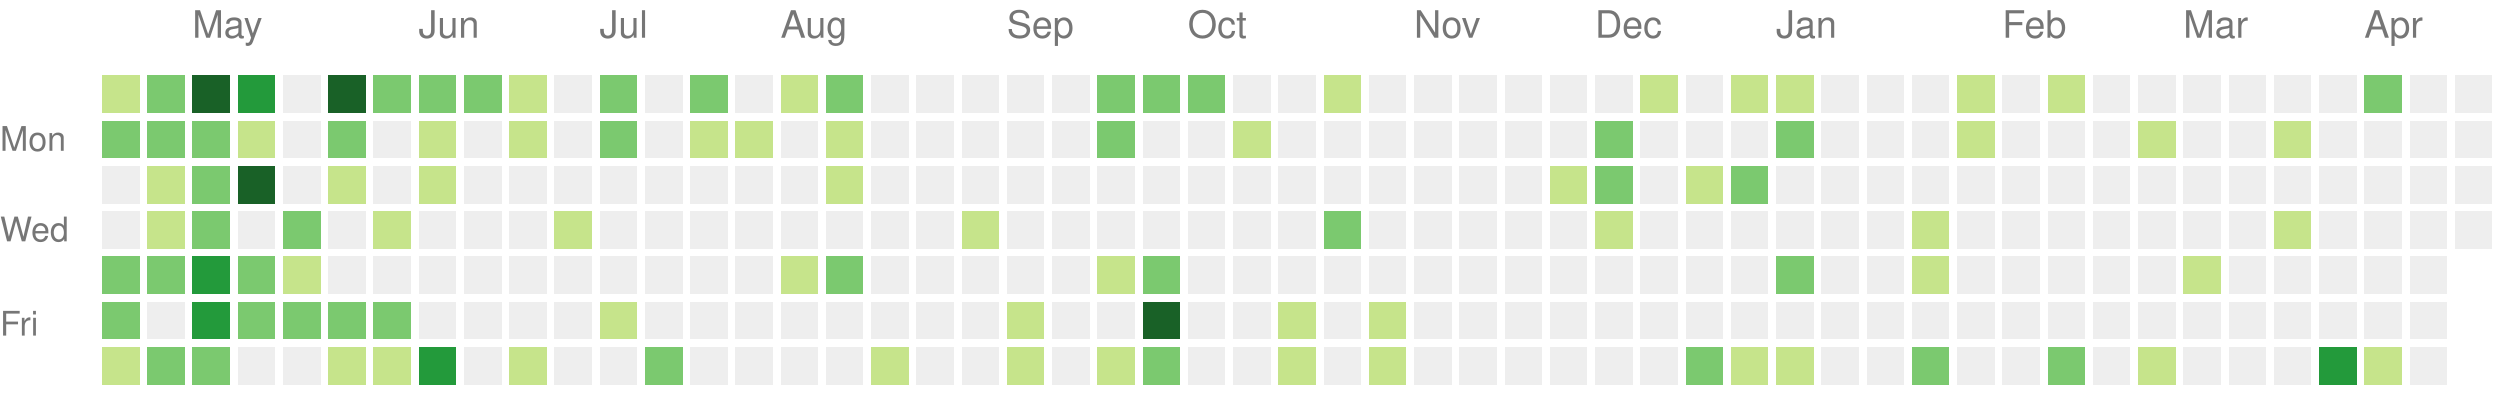
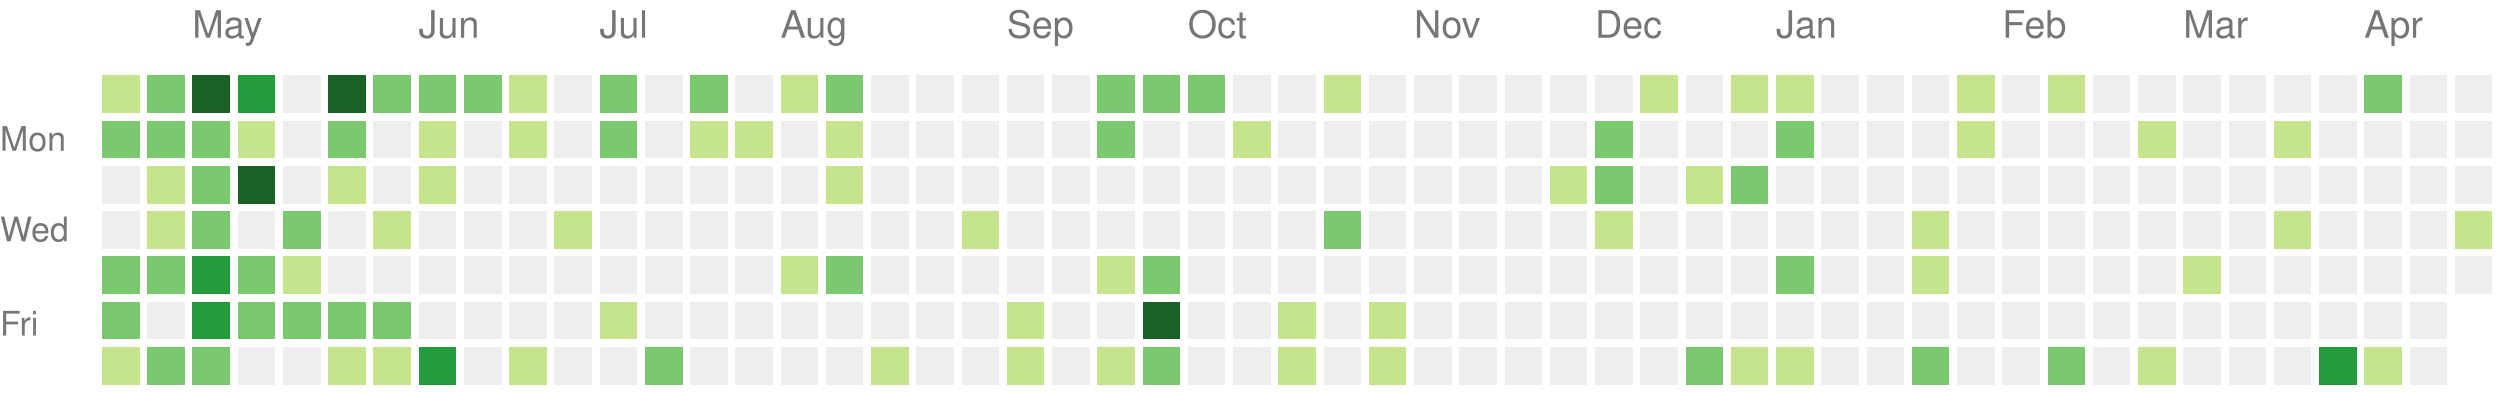
<svg xmlns="http://www.w3.org/2000/svg" version="1.1" width="663" height="104">
  <rect style="fill:#c6e48b;shape-rendering:crispedges;" data-score="1" data-date="2021-04-18" x="27" y="20" width="10" height="10" />
  <rect style="fill:#7bc96f;shape-rendering:crispedges;" data-score="3" data-date="2021-04-25" x="39" y="20" width="10" height="10" />
  <rect style="fill:#196127;shape-rendering:crispedges;" data-score="6" data-date="2021-05-02" x="51" y="20" width="10" height="10" />
  <rect style="fill:#239a3b;shape-rendering:crispedges;" data-score="4" data-date="2021-05-09" x="63" y="20" width="10" height="10" />
  <rect style="fill:#eeeeee;shape-rendering:crispedges;" data-score="0" data-date="2021-05-16" x="75" y="20" width="10" height="10" />
  <rect style="fill:#196127;shape-rendering:crispedges;" data-score="17" data-date="2021-05-23" x="87" y="20" width="10" height="10" />
  <rect style="fill:#7bc96f;shape-rendering:crispedges;" data-score="2" data-date="2021-05-30" x="99" y="20" width="10" height="10" />
  <rect style="fill:#7bc96f;shape-rendering:crispedges;" data-score="3" data-date="2021-06-06" x="111" y="20" width="10" height="10" />
  <rect style="fill:#7bc96f;shape-rendering:crispedges;" data-score="2" data-date="2021-06-13" x="123" y="20" width="10" height="10" />
  <rect style="fill:#c6e48b;shape-rendering:crispedges;" data-score="1" data-date="2021-06-20" x="135" y="20" width="10" height="10" />
  <rect style="fill:#eeeeee;shape-rendering:crispedges;" data-score="0" data-date="2021-06-27" x="147" y="20" width="10" height="10" />
  <rect style="fill:#7bc96f;shape-rendering:crispedges;" data-score="3" data-date="2021-07-04" x="159" y="20" width="10" height="10" />
  <rect style="fill:#eeeeee;shape-rendering:crispedges;" data-score="0" data-date="2021-07-11" x="171" y="20" width="10" height="10" />
  <rect style="fill:#7bc96f;shape-rendering:crispedges;" data-score="3" data-date="2021-07-18" x="183" y="20" width="10" height="10" />
  <rect style="fill:#eeeeee;shape-rendering:crispedges;" data-score="0" data-date="2021-07-25" x="195" y="20" width="10" height="10" />
  <rect style="fill:#c6e48b;shape-rendering:crispedges;" data-score="1" data-date="2021-08-01" x="207" y="20" width="10" height="10" />
  <rect style="fill:#7bc96f;shape-rendering:crispedges;" data-score="2" data-date="2021-08-08" x="219" y="20" width="10" height="10" />
  <rect style="fill:#eeeeee;shape-rendering:crispedges;" data-score="0" data-date="2021-08-15" x="231" y="20" width="10" height="10" />
  <rect style="fill:#eeeeee;shape-rendering:crispedges;" data-score="0" data-date="2021-08-22" x="243" y="20" width="10" height="10" />
  <rect style="fill:#eeeeee;shape-rendering:crispedges;" data-score="0" data-date="2021-08-29" x="255" y="20" width="10" height="10" />
  <rect style="fill:#eeeeee;shape-rendering:crispedges;" data-score="0" data-date="2021-09-05" x="267" y="20" width="10" height="10" />
  <rect style="fill:#eeeeee;shape-rendering:crispedges;" data-score="0" data-date="2021-09-12" x="279" y="20" width="10" height="10" />
  <rect style="fill:#7bc96f;shape-rendering:crispedges;" data-score="2" data-date="2021-09-19" x="291" y="20" width="10" height="10" />
  <rect style="fill:#7bc96f;shape-rendering:crispedges;" data-score="2" data-date="2021-09-26" x="303" y="20" width="10" height="10" />
  <rect style="fill:#7bc96f;shape-rendering:crispedges;" data-score="2" data-date="2021-10-03" x="315" y="20" width="10" height="10" />
  <rect style="fill:#eeeeee;shape-rendering:crispedges;" data-score="0" data-date="2021-10-10" x="327" y="20" width="10" height="10" />
  <rect style="fill:#eeeeee;shape-rendering:crispedges;" data-score="0" data-date="2021-10-17" x="339" y="20" width="10" height="10" />
  <rect style="fill:#c6e48b;shape-rendering:crispedges;" data-score="1" data-date="2021-10-24" x="351" y="20" width="10" height="10" />
  <rect style="fill:#eeeeee;shape-rendering:crispedges;" data-score="0" data-date="2021-10-31" x="363" y="20" width="10" height="10" />
  <rect style="fill:#eeeeee;shape-rendering:crispedges;" data-score="0" data-date="2021-11-07" x="375" y="20" width="10" height="10" />
  <rect style="fill:#eeeeee;shape-rendering:crispedges;" data-score="0" data-date="2021-11-14" x="387" y="20" width="10" height="10" />
  <rect style="fill:#eeeeee;shape-rendering:crispedges;" data-score="0" data-date="2021-11-21" x="399" y="20" width="10" height="10" />
  <rect style="fill:#eeeeee;shape-rendering:crispedges;" data-score="0" data-date="2021-11-28" x="411" y="20" width="10" height="10" />
  <rect style="fill:#eeeeee;shape-rendering:crispedges;" data-score="0" data-date="2021-12-05" x="423" y="20" width="10" height="10" />
  <rect style="fill:#c6e48b;shape-rendering:crispedges;" data-score="1" data-date="2021-12-12" x="435" y="20" width="10" height="10" />
  <rect style="fill:#eeeeee;shape-rendering:crispedges;" data-score="0" data-date="2021-12-19" x="447" y="20" width="10" height="10" />
  <rect style="fill:#c6e48b;shape-rendering:crispedges;" data-score="1" data-date="2021-12-26" x="459" y="20" width="10" height="10" />
  <rect style="fill:#c6e48b;shape-rendering:crispedges;" data-score="1" data-date="2022-01-02" x="471" y="20" width="10" height="10" />
  <rect style="fill:#eeeeee;shape-rendering:crispedges;" data-score="0" data-date="2022-01-09" x="483" y="20" width="10" height="10" />
  <rect style="fill:#eeeeee;shape-rendering:crispedges;" data-score="0" data-date="2022-01-16" x="495" y="20" width="10" height="10" />
  <rect style="fill:#eeeeee;shape-rendering:crispedges;" data-score="0" data-date="2022-01-23" x="507" y="20" width="10" height="10" />
  <rect style="fill:#c6e48b;shape-rendering:crispedges;" data-score="1" data-date="2022-01-30" x="519" y="20" width="10" height="10" />
  <rect style="fill:#eeeeee;shape-rendering:crispedges;" data-score="0" data-date="2022-02-06" x="531" y="20" width="10" height="10" />
  <rect style="fill:#c6e48b;shape-rendering:crispedges;" data-score="1" data-date="2022-02-13" x="543" y="20" width="10" height="10" />
  <rect style="fill:#eeeeee;shape-rendering:crispedges;" data-score="0" data-date="2022-02-20" x="555" y="20" width="10" height="10" />
  <rect style="fill:#eeeeee;shape-rendering:crispedges;" data-score="0" data-date="2022-02-27" x="567" y="20" width="10" height="10" />
  <rect style="fill:#eeeeee;shape-rendering:crispedges;" data-score="0" data-date="2022-03-06" x="579" y="20" width="10" height="10" />
  <rect style="fill:#eeeeee;shape-rendering:crispedges;" data-score="0" data-date="2022-03-13" x="591" y="20" width="10" height="10" />
  <rect style="fill:#eeeeee;shape-rendering:crispedges;" data-score="0" data-date="2022-03-20" x="603" y="20" width="10" height="10" />
  <rect style="fill:#eeeeee;shape-rendering:crispedges;" data-score="0" data-date="2022-03-27" x="615" y="20" width="10" height="10" />
  <rect style="fill:#7bc96f;shape-rendering:crispedges;" data-score="2" data-date="2022-04-03" x="627" y="20" width="10" height="10" />
  <rect style="fill:#eeeeee;shape-rendering:crispedges;" data-score="0" data-date="2022-04-10" x="639" y="20" width="10" height="10" />
  <rect style="fill:#eeeeee;shape-rendering:crispedges;" data-score="0" data-date="2022-04-17" x="651" y="20" width="10" height="10" />
  <rect style="fill:#7bc96f;shape-rendering:crispedges;" data-score="3" data-date="2021-04-19" x="27" y="32" width="10" height="10" />
  <rect style="fill:#7bc96f;shape-rendering:crispedges;" data-score="2" data-date="2021-04-26" x="39" y="32" width="10" height="10" />
  <rect style="fill:#7bc96f;shape-rendering:crispedges;" data-score="2" data-date="2021-05-03" x="51" y="32" width="10" height="10" />
  <rect style="fill:#c6e48b;shape-rendering:crispedges;" data-score="1" data-date="2021-05-10" x="63" y="32" width="10" height="10" />
  <rect style="fill:#eeeeee;shape-rendering:crispedges;" data-score="0" data-date="2021-05-17" x="75" y="32" width="10" height="10" />
  <rect style="fill:#7bc96f;shape-rendering:crispedges;" data-score="2" data-date="2021-05-24" x="87" y="32" width="10" height="10" />
  <rect style="fill:#eeeeee;shape-rendering:crispedges;" data-score="0" data-date="2021-05-31" x="99" y="32" width="10" height="10" />
  <rect style="fill:#c6e48b;shape-rendering:crispedges;" data-score="1" data-date="2021-06-07" x="111" y="32" width="10" height="10" />
  <rect style="fill:#eeeeee;shape-rendering:crispedges;" data-score="0" data-date="2021-06-14" x="123" y="32" width="10" height="10" />
  <rect style="fill:#c6e48b;shape-rendering:crispedges;" data-score="1" data-date="2021-06-21" x="135" y="32" width="10" height="10" />
  <rect style="fill:#eeeeee;shape-rendering:crispedges;" data-score="0" data-date="2021-06-28" x="147" y="32" width="10" height="10" />
  <rect style="fill:#7bc96f;shape-rendering:crispedges;" data-score="2" data-date="2021-07-05" x="159" y="32" width="10" height="10" />
  <rect style="fill:#eeeeee;shape-rendering:crispedges;" data-score="0" data-date="2021-07-12" x="171" y="32" width="10" height="10" />
  <rect style="fill:#c6e48b;shape-rendering:crispedges;" data-score="1" data-date="2021-07-19" x="183" y="32" width="10" height="10" />
  <rect style="fill:#c6e48b;shape-rendering:crispedges;" data-score="1" data-date="2021-07-26" x="195" y="32" width="10" height="10" />
  <rect style="fill:#eeeeee;shape-rendering:crispedges;" data-score="0" data-date="2021-08-02" x="207" y="32" width="10" height="10" />
  <rect style="fill:#c6e48b;shape-rendering:crispedges;" data-score="1" data-date="2021-08-09" x="219" y="32" width="10" height="10" />
  <rect style="fill:#eeeeee;shape-rendering:crispedges;" data-score="0" data-date="2021-08-16" x="231" y="32" width="10" height="10" />
  <rect style="fill:#eeeeee;shape-rendering:crispedges;" data-score="0" data-date="2021-08-23" x="243" y="32" width="10" height="10" />
  <rect style="fill:#eeeeee;shape-rendering:crispedges;" data-score="0" data-date="2021-08-30" x="255" y="32" width="10" height="10" />
  <rect style="fill:#eeeeee;shape-rendering:crispedges;" data-score="0" data-date="2021-09-06" x="267" y="32" width="10" height="10" />
  <rect style="fill:#eeeeee;shape-rendering:crispedges;" data-score="0" data-date="2021-09-13" x="279" y="32" width="10" height="10" />
  <rect style="fill:#7bc96f;shape-rendering:crispedges;" data-score="2" data-date="2021-09-20" x="291" y="32" width="10" height="10" />
  <rect style="fill:#eeeeee;shape-rendering:crispedges;" data-score="0" data-date="2021-09-27" x="303" y="32" width="10" height="10" />
  <rect style="fill:#eeeeee;shape-rendering:crispedges;" data-score="0" data-date="2021-10-04" x="315" y="32" width="10" height="10" />
  <rect style="fill:#c6e48b;shape-rendering:crispedges;" data-score="1" data-date="2021-10-11" x="327" y="32" width="10" height="10" />
  <rect style="fill:#eeeeee;shape-rendering:crispedges;" data-score="0" data-date="2021-10-18" x="339" y="32" width="10" height="10" />
  <rect style="fill:#eeeeee;shape-rendering:crispedges;" data-score="0" data-date="2021-10-25" x="351" y="32" width="10" height="10" />
  <rect style="fill:#eeeeee;shape-rendering:crispedges;" data-score="0" data-date="2021-11-01" x="363" y="32" width="10" height="10" />
  <rect style="fill:#eeeeee;shape-rendering:crispedges;" data-score="0" data-date="2021-11-08" x="375" y="32" width="10" height="10" />
  <rect style="fill:#eeeeee;shape-rendering:crispedges;" data-score="0" data-date="2021-11-15" x="387" y="32" width="10" height="10" />
  <rect style="fill:#eeeeee;shape-rendering:crispedges;" data-score="0" data-date="2021-11-22" x="399" y="32" width="10" height="10" />
  <rect style="fill:#eeeeee;shape-rendering:crispedges;" data-score="0" data-date="2021-11-29" x="411" y="32" width="10" height="10" />
  <rect style="fill:#7bc96f;shape-rendering:crispedges;" data-score="3" data-date="2021-12-06" x="423" y="32" width="10" height="10" />
  <rect style="fill:#eeeeee;shape-rendering:crispedges;" data-score="0" data-date="2021-12-13" x="435" y="32" width="10" height="10" />
  <rect style="fill:#eeeeee;shape-rendering:crispedges;" data-score="0" data-date="2021-12-20" x="447" y="32" width="10" height="10" />
  <rect style="fill:#eeeeee;shape-rendering:crispedges;" data-score="0" data-date="2021-12-27" x="459" y="32" width="10" height="10" />
  <rect style="fill:#7bc96f;shape-rendering:crispedges;" data-score="2" data-date="2022-01-03" x="471" y="32" width="10" height="10" />
  <rect style="fill:#eeeeee;shape-rendering:crispedges;" data-score="0" data-date="2022-01-10" x="483" y="32" width="10" height="10" />
  <rect style="fill:#eeeeee;shape-rendering:crispedges;" data-score="0" data-date="2022-01-17" x="495" y="32" width="10" height="10" />
  <rect style="fill:#eeeeee;shape-rendering:crispedges;" data-score="0" data-date="2022-01-24" x="507" y="32" width="10" height="10" />
  <rect style="fill:#c6e48b;shape-rendering:crispedges;" data-score="1" data-date="2022-01-31" x="519" y="32" width="10" height="10" />
  <rect style="fill:#eeeeee;shape-rendering:crispedges;" data-score="0" data-date="2022-02-07" x="531" y="32" width="10" height="10" />
  <rect style="fill:#eeeeee;shape-rendering:crispedges;" data-score="0" data-date="2022-02-14" x="543" y="32" width="10" height="10" />
  <rect style="fill:#eeeeee;shape-rendering:crispedges;" data-score="0" data-date="2022-02-21" x="555" y="32" width="10" height="10" />
  <rect style="fill:#c6e48b;shape-rendering:crispedges;" data-score="1" data-date="2022-02-28" x="567" y="32" width="10" height="10" />
  <rect style="fill:#eeeeee;shape-rendering:crispedges;" data-score="0" data-date="2022-03-07" x="579" y="32" width="10" height="10" />
  <rect style="fill:#eeeeee;shape-rendering:crispedges;" data-score="0" data-date="2022-03-14" x="591" y="32" width="10" height="10" />
  <rect style="fill:#c6e48b;shape-rendering:crispedges;" data-score="1" data-date="2022-03-21" x="603" y="32" width="10" height="10" />
  <rect style="fill:#eeeeee;shape-rendering:crispedges;" data-score="0" data-date="2022-03-28" x="615" y="32" width="10" height="10" />
  <rect style="fill:#eeeeee;shape-rendering:crispedges;" data-score="0" data-date="2022-04-04" x="627" y="32" width="10" height="10" />
  <rect style="fill:#eeeeee;shape-rendering:crispedges;" data-score="0" data-date="2022-04-11" x="639" y="32" width="10" height="10" />
  <rect style="fill:#eeeeee;shape-rendering:crispedges;" data-score="0" data-date="2022-04-18" x="651" y="32" width="10" height="10" />
  <rect style="fill:#eeeeee;shape-rendering:crispedges;" data-score="0" data-date="2021-04-20" x="27" y="44" width="10" height="10" />
  <rect style="fill:#c6e48b;shape-rendering:crispedges;" data-score="1" data-date="2021-04-27" x="39" y="44" width="10" height="10" />
  <rect style="fill:#7bc96f;shape-rendering:crispedges;" data-score="2" data-date="2021-05-04" x="51" y="44" width="10" height="10" />
  <rect style="fill:#196127;shape-rendering:crispedges;" data-score="7" data-date="2021-05-11" x="63" y="44" width="10" height="10" />
  <rect style="fill:#eeeeee;shape-rendering:crispedges;" data-score="0" data-date="2021-05-18" x="75" y="44" width="10" height="10" />
  <rect style="fill:#c6e48b;shape-rendering:crispedges;" data-score="1" data-date="2021-05-25" x="87" y="44" width="10" height="10" />
  <rect style="fill:#eeeeee;shape-rendering:crispedges;" data-score="0" data-date="2021-06-01" x="99" y="44" width="10" height="10" />
  <rect style="fill:#c6e48b;shape-rendering:crispedges;" data-score="1" data-date="2021-06-08" x="111" y="44" width="10" height="10" />
  <rect style="fill:#eeeeee;shape-rendering:crispedges;" data-score="0" data-date="2021-06-15" x="123" y="44" width="10" height="10" />
  <rect style="fill:#eeeeee;shape-rendering:crispedges;" data-score="0" data-date="2021-06-22" x="135" y="44" width="10" height="10" />
  <rect style="fill:#eeeeee;shape-rendering:crispedges;" data-score="0" data-date="2021-06-29" x="147" y="44" width="10" height="10" />
  <rect style="fill:#eeeeee;shape-rendering:crispedges;" data-score="0" data-date="2021-07-06" x="159" y="44" width="10" height="10" />
  <rect style="fill:#eeeeee;shape-rendering:crispedges;" data-score="0" data-date="2021-07-13" x="171" y="44" width="10" height="10" />
  <rect style="fill:#eeeeee;shape-rendering:crispedges;" data-score="0" data-date="2021-07-20" x="183" y="44" width="10" height="10" />
  <rect style="fill:#eeeeee;shape-rendering:crispedges;" data-score="0" data-date="2021-07-27" x="195" y="44" width="10" height="10" />
  <rect style="fill:#eeeeee;shape-rendering:crispedges;" data-score="0" data-date="2021-08-03" x="207" y="44" width="10" height="10" />
  <rect style="fill:#c6e48b;shape-rendering:crispedges;" data-score="1" data-date="2021-08-10" x="219" y="44" width="10" height="10" />
  <rect style="fill:#eeeeee;shape-rendering:crispedges;" data-score="0" data-date="2021-08-17" x="231" y="44" width="10" height="10" />
  <rect style="fill:#eeeeee;shape-rendering:crispedges;" data-score="0" data-date="2021-08-24" x="243" y="44" width="10" height="10" />
  <rect style="fill:#eeeeee;shape-rendering:crispedges;" data-score="0" data-date="2021-08-31" x="255" y="44" width="10" height="10" />
  <rect style="fill:#eeeeee;shape-rendering:crispedges;" data-score="0" data-date="2021-09-07" x="267" y="44" width="10" height="10" />
  <rect style="fill:#eeeeee;shape-rendering:crispedges;" data-score="0" data-date="2021-09-14" x="279" y="44" width="10" height="10" />
  <rect style="fill:#eeeeee;shape-rendering:crispedges;" data-score="0" data-date="2021-09-21" x="291" y="44" width="10" height="10" />
  <rect style="fill:#eeeeee;shape-rendering:crispedges;" data-score="0" data-date="2021-09-28" x="303" y="44" width="10" height="10" />
  <rect style="fill:#eeeeee;shape-rendering:crispedges;" data-score="0" data-date="2021-10-05" x="315" y="44" width="10" height="10" />
  <rect style="fill:#eeeeee;shape-rendering:crispedges;" data-score="0" data-date="2021-10-12" x="327" y="44" width="10" height="10" />
  <rect style="fill:#eeeeee;shape-rendering:crispedges;" data-score="0" data-date="2021-10-19" x="339" y="44" width="10" height="10" />
  <rect style="fill:#eeeeee;shape-rendering:crispedges;" data-score="0" data-date="2021-10-26" x="351" y="44" width="10" height="10" />
  <rect style="fill:#eeeeee;shape-rendering:crispedges;" data-score="0" data-date="2021-11-02" x="363" y="44" width="10" height="10" />
  <rect style="fill:#eeeeee;shape-rendering:crispedges;" data-score="0" data-date="2021-11-09" x="375" y="44" width="10" height="10" />
  <rect style="fill:#eeeeee;shape-rendering:crispedges;" data-score="0" data-date="2021-11-16" x="387" y="44" width="10" height="10" />
  <rect style="fill:#eeeeee;shape-rendering:crispedges;" data-score="0" data-date="2021-11-23" x="399" y="44" width="10" height="10" />
  <rect style="fill:#c6e48b;shape-rendering:crispedges;" data-score="1" data-date="2021-11-30" x="411" y="44" width="10" height="10" />
  <rect style="fill:#7bc96f;shape-rendering:crispedges;" data-score="3" data-date="2021-12-07" x="423" y="44" width="10" height="10" />
  <rect style="fill:#eeeeee;shape-rendering:crispedges;" data-score="0" data-date="2021-12-14" x="435" y="44" width="10" height="10" />
  <rect style="fill:#c6e48b;shape-rendering:crispedges;" data-score="1" data-date="2021-12-21" x="447" y="44" width="10" height="10" />
  <rect style="fill:#7bc96f;shape-rendering:crispedges;" data-score="2" data-date="2021-12-28" x="459" y="44" width="10" height="10" />
  <rect style="fill:#eeeeee;shape-rendering:crispedges;" data-score="0" data-date="2022-01-04" x="471" y="44" width="10" height="10" />
  <rect style="fill:#eeeeee;shape-rendering:crispedges;" data-score="0" data-date="2022-01-11" x="483" y="44" width="10" height="10" />
  <rect style="fill:#eeeeee;shape-rendering:crispedges;" data-score="0" data-date="2022-01-18" x="495" y="44" width="10" height="10" />
  <rect style="fill:#eeeeee;shape-rendering:crispedges;" data-score="0" data-date="2022-01-25" x="507" y="44" width="10" height="10" />
  <rect style="fill:#eeeeee;shape-rendering:crispedges;" data-score="0" data-date="2022-02-01" x="519" y="44" width="10" height="10" />
  <rect style="fill:#eeeeee;shape-rendering:crispedges;" data-score="0" data-date="2022-02-08" x="531" y="44" width="10" height="10" />
  <rect style="fill:#eeeeee;shape-rendering:crispedges;" data-score="0" data-date="2022-02-15" x="543" y="44" width="10" height="10" />
  <rect style="fill:#eeeeee;shape-rendering:crispedges;" data-score="0" data-date="2022-02-22" x="555" y="44" width="10" height="10" />
  <rect style="fill:#eeeeee;shape-rendering:crispedges;" data-score="0" data-date="2022-03-01" x="567" y="44" width="10" height="10" />
  <rect style="fill:#eeeeee;shape-rendering:crispedges;" data-score="0" data-date="2022-03-08" x="579" y="44" width="10" height="10" />
  <rect style="fill:#eeeeee;shape-rendering:crispedges;" data-score="0" data-date="2022-03-15" x="591" y="44" width="10" height="10" />
  <rect style="fill:#eeeeee;shape-rendering:crispedges;" data-score="0" data-date="2022-03-22" x="603" y="44" width="10" height="10" />
  <rect style="fill:#eeeeee;shape-rendering:crispedges;" data-score="0" data-date="2022-03-29" x="615" y="44" width="10" height="10" />
  <rect style="fill:#eeeeee;shape-rendering:crispedges;" data-score="0" data-date="2022-04-05" x="627" y="44" width="10" height="10" />
  <rect style="fill:#eeeeee;shape-rendering:crispedges;" data-score="0" data-date="2022-04-12" x="639" y="44" width="10" height="10" />
  <rect style="fill:#eeeeee;shape-rendering:crispedges;" data-score="0" data-date="2022-04-19" x="651" y="44" width="10" height="10" />
  <rect style="fill:#eeeeee;shape-rendering:crispedges;" data-score="0" data-date="2021-04-21" x="27" y="56" width="10" height="10" />
  <rect style="fill:#c6e48b;shape-rendering:crispedges;" data-score="1" data-date="2021-04-28" x="39" y="56" width="10" height="10" />
  <rect style="fill:#7bc96f;shape-rendering:crispedges;" data-score="3" data-date="2021-05-05" x="51" y="56" width="10" height="10" />
  <rect style="fill:#eeeeee;shape-rendering:crispedges;" data-score="0" data-date="2021-05-12" x="63" y="56" width="10" height="10" />
  <rect style="fill:#7bc96f;shape-rendering:crispedges;" data-score="2" data-date="2021-05-19" x="75" y="56" width="10" height="10" />
  <rect style="fill:#eeeeee;shape-rendering:crispedges;" data-score="0" data-date="2021-05-26" x="87" y="56" width="10" height="10" />
  <rect style="fill:#c6e48b;shape-rendering:crispedges;" data-score="1" data-date="2021-06-02" x="99" y="56" width="10" height="10" />
  <rect style="fill:#eeeeee;shape-rendering:crispedges;" data-score="0" data-date="2021-06-09" x="111" y="56" width="10" height="10" />
  <rect style="fill:#eeeeee;shape-rendering:crispedges;" data-score="0" data-date="2021-06-16" x="123" y="56" width="10" height="10" />
  <rect style="fill:#eeeeee;shape-rendering:crispedges;" data-score="0" data-date="2021-06-23" x="135" y="56" width="10" height="10" />
  <rect style="fill:#c6e48b;shape-rendering:crispedges;" data-score="1" data-date="2021-06-30" x="147" y="56" width="10" height="10" />
  <rect style="fill:#eeeeee;shape-rendering:crispedges;" data-score="0" data-date="2021-07-07" x="159" y="56" width="10" height="10" />
  <rect style="fill:#eeeeee;shape-rendering:crispedges;" data-score="0" data-date="2021-07-14" x="171" y="56" width="10" height="10" />
  <rect style="fill:#eeeeee;shape-rendering:crispedges;" data-score="0" data-date="2021-07-21" x="183" y="56" width="10" height="10" />
  <rect style="fill:#eeeeee;shape-rendering:crispedges;" data-score="0" data-date="2021-07-28" x="195" y="56" width="10" height="10" />
  <rect style="fill:#eeeeee;shape-rendering:crispedges;" data-score="0" data-date="2021-08-04" x="207" y="56" width="10" height="10" />
  <rect style="fill:#eeeeee;shape-rendering:crispedges;" data-score="0" data-date="2021-08-11" x="219" y="56" width="10" height="10" />
  <rect style="fill:#eeeeee;shape-rendering:crispedges;" data-score="0" data-date="2021-08-18" x="231" y="56" width="10" height="10" />
  <rect style="fill:#eeeeee;shape-rendering:crispedges;" data-score="0" data-date="2021-08-25" x="243" y="56" width="10" height="10" />
  <rect style="fill:#c6e48b;shape-rendering:crispedges;" data-score="1" data-date="2021-09-01" x="255" y="56" width="10" height="10" />
  <rect style="fill:#eeeeee;shape-rendering:crispedges;" data-score="0" data-date="2021-09-08" x="267" y="56" width="10" height="10" />
  <rect style="fill:#eeeeee;shape-rendering:crispedges;" data-score="0" data-date="2021-09-15" x="279" y="56" width="10" height="10" />
  <rect style="fill:#eeeeee;shape-rendering:crispedges;" data-score="0" data-date="2021-09-22" x="291" y="56" width="10" height="10" />
  <rect style="fill:#eeeeee;shape-rendering:crispedges;" data-score="0" data-date="2021-09-29" x="303" y="56" width="10" height="10" />
  <rect style="fill:#eeeeee;shape-rendering:crispedges;" data-score="0" data-date="2021-10-06" x="315" y="56" width="10" height="10" />
  <rect style="fill:#eeeeee;shape-rendering:crispedges;" data-score="0" data-date="2021-10-13" x="327" y="56" width="10" height="10" />
  <rect style="fill:#eeeeee;shape-rendering:crispedges;" data-score="0" data-date="2021-10-20" x="339" y="56" width="10" height="10" />
  <rect style="fill:#7bc96f;shape-rendering:crispedges;" data-score="2" data-date="2021-10-27" x="351" y="56" width="10" height="10" />
  <rect style="fill:#eeeeee;shape-rendering:crispedges;" data-score="0" data-date="2021-11-03" x="363" y="56" width="10" height="10" />
  <rect style="fill:#eeeeee;shape-rendering:crispedges;" data-score="0" data-date="2021-11-10" x="375" y="56" width="10" height="10" />
  <rect style="fill:#eeeeee;shape-rendering:crispedges;" data-score="0" data-date="2021-11-17" x="387" y="56" width="10" height="10" />
  <rect style="fill:#eeeeee;shape-rendering:crispedges;" data-score="0" data-date="2021-11-24" x="399" y="56" width="10" height="10" />
  <rect style="fill:#eeeeee;shape-rendering:crispedges;" data-score="0" data-date="2021-12-01" x="411" y="56" width="10" height="10" />
  <rect style="fill:#c6e48b;shape-rendering:crispedges;" data-score="1" data-date="2021-12-08" x="423" y="56" width="10" height="10" />
  <rect style="fill:#eeeeee;shape-rendering:crispedges;" data-score="0" data-date="2021-12-15" x="435" y="56" width="10" height="10" />
  <rect style="fill:#eeeeee;shape-rendering:crispedges;" data-score="0" data-date="2021-12-22" x="447" y="56" width="10" height="10" />
  <rect style="fill:#eeeeee;shape-rendering:crispedges;" data-score="0" data-date="2021-12-29" x="459" y="56" width="10" height="10" />
  <rect style="fill:#eeeeee;shape-rendering:crispedges;" data-score="0" data-date="2022-01-05" x="471" y="56" width="10" height="10" />
  <rect style="fill:#eeeeee;shape-rendering:crispedges;" data-score="0" data-date="2022-01-12" x="483" y="56" width="10" height="10" />
  <rect style="fill:#eeeeee;shape-rendering:crispedges;" data-score="0" data-date="2022-01-19" x="495" y="56" width="10" height="10" />
  <rect style="fill:#c6e48b;shape-rendering:crispedges;" data-score="1" data-date="2022-01-26" x="507" y="56" width="10" height="10" />
  <rect style="fill:#eeeeee;shape-rendering:crispedges;" data-score="0" data-date="2022-02-02" x="519" y="56" width="10" height="10" />
  <rect style="fill:#eeeeee;shape-rendering:crispedges;" data-score="0" data-date="2022-02-09" x="531" y="56" width="10" height="10" />
  <rect style="fill:#eeeeee;shape-rendering:crispedges;" data-score="0" data-date="2022-02-16" x="543" y="56" width="10" height="10" />
  <rect style="fill:#eeeeee;shape-rendering:crispedges;" data-score="0" data-date="2022-02-23" x="555" y="56" width="10" height="10" />
  <rect style="fill:#eeeeee;shape-rendering:crispedges;" data-score="0" data-date="2022-03-02" x="567" y="56" width="10" height="10" />
  <rect style="fill:#eeeeee;shape-rendering:crispedges;" data-score="0" data-date="2022-03-09" x="579" y="56" width="10" height="10" />
  <rect style="fill:#eeeeee;shape-rendering:crispedges;" data-score="0" data-date="2022-03-16" x="591" y="56" width="10" height="10" />
  <rect style="fill:#c6e48b;shape-rendering:crispedges;" data-score="1" data-date="2022-03-23" x="603" y="56" width="10" height="10" />
  <rect style="fill:#eeeeee;shape-rendering:crispedges;" data-score="0" data-date="2022-03-30" x="615" y="56" width="10" height="10" />
  <rect style="fill:#eeeeee;shape-rendering:crispedges;" data-score="0" data-date="2022-04-06" x="627" y="56" width="10" height="10" />
  <rect style="fill:#eeeeee;shape-rendering:crispedges;" data-score="0" data-date="2022-04-13" x="639" y="56" width="10" height="10" />
-   <rect style="fill:#eeeeee;shape-rendering:crispedges;" data-score="0" data-date="2022-04-20" x="651" y="56" width="10" height="10" />
+   <rect style="fill:#c6e48b;shape-rendering:crispedges;" data-score="1" data-date="2022-04-20" x="651" y="56" width="10" height="10" />
  <rect style="fill:#7bc96f;shape-rendering:crispedges;" data-score="2" data-date="2021-04-22" x="27" y="68" width="10" height="10" />
  <rect style="fill:#7bc96f;shape-rendering:crispedges;" data-score="2" data-date="2021-04-29" x="39" y="68" width="10" height="10" />
  <rect style="fill:#239a3b;shape-rendering:crispedges;" data-score="4" data-date="2021-05-06" x="51" y="68" width="10" height="10" />
  <rect style="fill:#7bc96f;shape-rendering:crispedges;" data-score="2" data-date="2021-05-13" x="63" y="68" width="10" height="10" />
  <rect style="fill:#c6e48b;shape-rendering:crispedges;" data-score="1" data-date="2021-05-20" x="75" y="68" width="10" height="10" />
  <rect style="fill:#eeeeee;shape-rendering:crispedges;" data-score="0" data-date="2021-05-27" x="87" y="68" width="10" height="10" />
  <rect style="fill:#eeeeee;shape-rendering:crispedges;" data-score="0" data-date="2021-06-03" x="99" y="68" width="10" height="10" />
  <rect style="fill:#eeeeee;shape-rendering:crispedges;" data-score="0" data-date="2021-06-10" x="111" y="68" width="10" height="10" />
  <rect style="fill:#eeeeee;shape-rendering:crispedges;" data-score="0" data-date="2021-06-17" x="123" y="68" width="10" height="10" />
  <rect style="fill:#eeeeee;shape-rendering:crispedges;" data-score="0" data-date="2021-06-24" x="135" y="68" width="10" height="10" />
  <rect style="fill:#eeeeee;shape-rendering:crispedges;" data-score="0" data-date="2021-07-01" x="147" y="68" width="10" height="10" />
  <rect style="fill:#eeeeee;shape-rendering:crispedges;" data-score="0" data-date="2021-07-08" x="159" y="68" width="10" height="10" />
  <rect style="fill:#eeeeee;shape-rendering:crispedges;" data-score="0" data-date="2021-07-15" x="171" y="68" width="10" height="10" />
  <rect style="fill:#eeeeee;shape-rendering:crispedges;" data-score="0" data-date="2021-07-22" x="183" y="68" width="10" height="10" />
  <rect style="fill:#eeeeee;shape-rendering:crispedges;" data-score="0" data-date="2021-07-29" x="195" y="68" width="10" height="10" />
  <rect style="fill:#c6e48b;shape-rendering:crispedges;" data-score="1" data-date="2021-08-05" x="207" y="68" width="10" height="10" />
  <rect style="fill:#7bc96f;shape-rendering:crispedges;" data-score="2" data-date="2021-08-12" x="219" y="68" width="10" height="10" />
  <rect style="fill:#eeeeee;shape-rendering:crispedges;" data-score="0" data-date="2021-08-19" x="231" y="68" width="10" height="10" />
  <rect style="fill:#eeeeee;shape-rendering:crispedges;" data-score="0" data-date="2021-08-26" x="243" y="68" width="10" height="10" />
  <rect style="fill:#eeeeee;shape-rendering:crispedges;" data-score="0" data-date="2021-09-02" x="255" y="68" width="10" height="10" />
  <rect style="fill:#eeeeee;shape-rendering:crispedges;" data-score="0" data-date="2021-09-09" x="267" y="68" width="10" height="10" />
  <rect style="fill:#eeeeee;shape-rendering:crispedges;" data-score="0" data-date="2021-09-16" x="279" y="68" width="10" height="10" />
  <rect style="fill:#c6e48b;shape-rendering:crispedges;" data-score="1" data-date="2021-09-23" x="291" y="68" width="10" height="10" />
  <rect style="fill:#7bc96f;shape-rendering:crispedges;" data-score="2" data-date="2021-09-30" x="303" y="68" width="10" height="10" />
  <rect style="fill:#eeeeee;shape-rendering:crispedges;" data-score="0" data-date="2021-10-07" x="315" y="68" width="10" height="10" />
  <rect style="fill:#eeeeee;shape-rendering:crispedges;" data-score="0" data-date="2021-10-14" x="327" y="68" width="10" height="10" />
  <rect style="fill:#eeeeee;shape-rendering:crispedges;" data-score="0" data-date="2021-10-21" x="339" y="68" width="10" height="10" />
  <rect style="fill:#eeeeee;shape-rendering:crispedges;" data-score="0" data-date="2021-10-28" x="351" y="68" width="10" height="10" />
  <rect style="fill:#eeeeee;shape-rendering:crispedges;" data-score="0" data-date="2021-11-04" x="363" y="68" width="10" height="10" />
  <rect style="fill:#eeeeee;shape-rendering:crispedges;" data-score="0" data-date="2021-11-11" x="375" y="68" width="10" height="10" />
  <rect style="fill:#eeeeee;shape-rendering:crispedges;" data-score="0" data-date="2021-11-18" x="387" y="68" width="10" height="10" />
  <rect style="fill:#eeeeee;shape-rendering:crispedges;" data-score="0" data-date="2021-11-25" x="399" y="68" width="10" height="10" />
  <rect style="fill:#eeeeee;shape-rendering:crispedges;" data-score="0" data-date="2021-12-02" x="411" y="68" width="10" height="10" />
  <rect style="fill:#eeeeee;shape-rendering:crispedges;" data-score="0" data-date="2021-12-09" x="423" y="68" width="10" height="10" />
  <rect style="fill:#eeeeee;shape-rendering:crispedges;" data-score="0" data-date="2021-12-16" x="435" y="68" width="10" height="10" />
  <rect style="fill:#eeeeee;shape-rendering:crispedges;" data-score="0" data-date="2021-12-23" x="447" y="68" width="10" height="10" />
  <rect style="fill:#eeeeee;shape-rendering:crispedges;" data-score="0" data-date="2021-12-30" x="459" y="68" width="10" height="10" />
  <rect style="fill:#7bc96f;shape-rendering:crispedges;" data-score="2" data-date="2022-01-06" x="471" y="68" width="10" height="10" />
  <rect style="fill:#eeeeee;shape-rendering:crispedges;" data-score="0" data-date="2022-01-13" x="483" y="68" width="10" height="10" />
  <rect style="fill:#eeeeee;shape-rendering:crispedges;" data-score="0" data-date="2022-01-20" x="495" y="68" width="10" height="10" />
  <rect style="fill:#c6e48b;shape-rendering:crispedges;" data-score="1" data-date="2022-01-27" x="507" y="68" width="10" height="10" />
  <rect style="fill:#eeeeee;shape-rendering:crispedges;" data-score="0" data-date="2022-02-03" x="519" y="68" width="10" height="10" />
  <rect style="fill:#eeeeee;shape-rendering:crispedges;" data-score="0" data-date="2022-02-10" x="531" y="68" width="10" height="10" />
  <rect style="fill:#eeeeee;shape-rendering:crispedges;" data-score="0" data-date="2022-02-17" x="543" y="68" width="10" height="10" />
  <rect style="fill:#eeeeee;shape-rendering:crispedges;" data-score="0" data-date="2022-02-24" x="555" y="68" width="10" height="10" />
  <rect style="fill:#eeeeee;shape-rendering:crispedges;" data-score="0" data-date="2022-03-03" x="567" y="68" width="10" height="10" />
  <rect style="fill:#c6e48b;shape-rendering:crispedges;" data-score="1" data-date="2022-03-10" x="579" y="68" width="10" height="10" />
  <rect style="fill:#eeeeee;shape-rendering:crispedges;" data-score="0" data-date="2022-03-17" x="591" y="68" width="10" height="10" />
  <rect style="fill:#eeeeee;shape-rendering:crispedges;" data-score="0" data-date="2022-03-24" x="603" y="68" width="10" height="10" />
  <rect style="fill:#eeeeee;shape-rendering:crispedges;" data-score="0" data-date="2022-03-31" x="615" y="68" width="10" height="10" />
  <rect style="fill:#eeeeee;shape-rendering:crispedges;" data-score="0" data-date="2022-04-07" x="627" y="68" width="10" height="10" />
  <rect style="fill:#eeeeee;shape-rendering:crispedges;" data-score="0" data-date="2022-04-14" x="639" y="68" width="10" height="10" />
+   <rect style="fill:#eeeeee;shape-rendering:crispedges;" data-score="0" data-date="2022-04-21" x="651" y="68" width="10" height="10" />
  <rect style="fill:#7bc96f;shape-rendering:crispedges;" data-score="2" data-date="2021-04-23" x="27" y="80" width="10" height="10" />
  <rect style="fill:#eeeeee;shape-rendering:crispedges;" data-score="0" data-date="2021-04-30" x="39" y="80" width="10" height="10" />
  <rect style="fill:#239a3b;shape-rendering:crispedges;" data-score="4" data-date="2021-05-07" x="51" y="80" width="10" height="10" />
  <rect style="fill:#7bc96f;shape-rendering:crispedges;" data-score="3" data-date="2021-05-14" x="63" y="80" width="10" height="10" />
  <rect style="fill:#7bc96f;shape-rendering:crispedges;" data-score="3" data-date="2021-05-21" x="75" y="80" width="10" height="10" />
  <rect style="fill:#7bc96f;shape-rendering:crispedges;" data-score="2" data-date="2021-05-28" x="87" y="80" width="10" height="10" />
  <rect style="fill:#7bc96f;shape-rendering:crispedges;" data-score="2" data-date="2021-06-04" x="99" y="80" width="10" height="10" />
  <rect style="fill:#eeeeee;shape-rendering:crispedges;" data-score="0" data-date="2021-06-11" x="111" y="80" width="10" height="10" />
  <rect style="fill:#eeeeee;shape-rendering:crispedges;" data-score="0" data-date="2021-06-18" x="123" y="80" width="10" height="10" />
  <rect style="fill:#eeeeee;shape-rendering:crispedges;" data-score="0" data-date="2021-06-25" x="135" y="80" width="10" height="10" />
  <rect style="fill:#eeeeee;shape-rendering:crispedges;" data-score="0" data-date="2021-07-02" x="147" y="80" width="10" height="10" />
  <rect style="fill:#c6e48b;shape-rendering:crispedges;" data-score="1" data-date="2021-07-09" x="159" y="80" width="10" height="10" />
  <rect style="fill:#eeeeee;shape-rendering:crispedges;" data-score="0" data-date="2021-07-16" x="171" y="80" width="10" height="10" />
  <rect style="fill:#eeeeee;shape-rendering:crispedges;" data-score="0" data-date="2021-07-23" x="183" y="80" width="10" height="10" />
  <rect style="fill:#eeeeee;shape-rendering:crispedges;" data-score="0" data-date="2021-07-30" x="195" y="80" width="10" height="10" />
  <rect style="fill:#eeeeee;shape-rendering:crispedges;" data-score="0" data-date="2021-08-06" x="207" y="80" width="10" height="10" />
  <rect style="fill:#eeeeee;shape-rendering:crispedges;" data-score="0" data-date="2021-08-13" x="219" y="80" width="10" height="10" />
  <rect style="fill:#eeeeee;shape-rendering:crispedges;" data-score="0" data-date="2021-08-20" x="231" y="80" width="10" height="10" />
  <rect style="fill:#eeeeee;shape-rendering:crispedges;" data-score="0" data-date="2021-08-27" x="243" y="80" width="10" height="10" />
  <rect style="fill:#eeeeee;shape-rendering:crispedges;" data-score="0" data-date="2021-09-03" x="255" y="80" width="10" height="10" />
  <rect style="fill:#c6e48b;shape-rendering:crispedges;" data-score="1" data-date="2021-09-10" x="267" y="80" width="10" height="10" />
  <rect style="fill:#eeeeee;shape-rendering:crispedges;" data-score="0" data-date="2021-09-17" x="279" y="80" width="10" height="10" />
  <rect style="fill:#eeeeee;shape-rendering:crispedges;" data-score="0" data-date="2021-09-24" x="291" y="80" width="10" height="10" />
  <rect style="fill:#196127;shape-rendering:crispedges;" data-score="14" data-date="2021-10-01" x="303" y="80" width="10" height="10" />
  <rect style="fill:#eeeeee;shape-rendering:crispedges;" data-score="0" data-date="2021-10-08" x="315" y="80" width="10" height="10" />
  <rect style="fill:#eeeeee;shape-rendering:crispedges;" data-score="0" data-date="2021-10-15" x="327" y="80" width="10" height="10" />
  <rect style="fill:#c6e48b;shape-rendering:crispedges;" data-score="1" data-date="2021-10-22" x="339" y="80" width="10" height="10" />
  <rect style="fill:#eeeeee;shape-rendering:crispedges;" data-score="0" data-date="2021-10-29" x="351" y="80" width="10" height="10" />
  <rect style="fill:#c6e48b;shape-rendering:crispedges;" data-score="1" data-date="2021-11-05" x="363" y="80" width="10" height="10" />
  <rect style="fill:#eeeeee;shape-rendering:crispedges;" data-score="0" data-date="2021-11-12" x="375" y="80" width="10" height="10" />
  <rect style="fill:#eeeeee;shape-rendering:crispedges;" data-score="0" data-date="2021-11-19" x="387" y="80" width="10" height="10" />
  <rect style="fill:#eeeeee;shape-rendering:crispedges;" data-score="0" data-date="2021-11-26" x="399" y="80" width="10" height="10" />
  <rect style="fill:#eeeeee;shape-rendering:crispedges;" data-score="0" data-date="2021-12-03" x="411" y="80" width="10" height="10" />
  <rect style="fill:#eeeeee;shape-rendering:crispedges;" data-score="0" data-date="2021-12-10" x="423" y="80" width="10" height="10" />
  <rect style="fill:#eeeeee;shape-rendering:crispedges;" data-score="0" data-date="2021-12-17" x="435" y="80" width="10" height="10" />
  <rect style="fill:#eeeeee;shape-rendering:crispedges;" data-score="0" data-date="2021-12-24" x="447" y="80" width="10" height="10" />
  <rect style="fill:#eeeeee;shape-rendering:crispedges;" data-score="0" data-date="2021-12-31" x="459" y="80" width="10" height="10" />
  <rect style="fill:#eeeeee;shape-rendering:crispedges;" data-score="0" data-date="2022-01-07" x="471" y="80" width="10" height="10" />
  <rect style="fill:#eeeeee;shape-rendering:crispedges;" data-score="0" data-date="2022-01-14" x="483" y="80" width="10" height="10" />
  <rect style="fill:#eeeeee;shape-rendering:crispedges;" data-score="0" data-date="2022-01-21" x="495" y="80" width="10" height="10" />
  <rect style="fill:#eeeeee;shape-rendering:crispedges;" data-score="0" data-date="2022-01-28" x="507" y="80" width="10" height="10" />
  <rect style="fill:#eeeeee;shape-rendering:crispedges;" data-score="0" data-date="2022-02-04" x="519" y="80" width="10" height="10" />
  <rect style="fill:#eeeeee;shape-rendering:crispedges;" data-score="0" data-date="2022-02-11" x="531" y="80" width="10" height="10" />
  <rect style="fill:#eeeeee;shape-rendering:crispedges;" data-score="0" data-date="2022-02-18" x="543" y="80" width="10" height="10" />
  <rect style="fill:#eeeeee;shape-rendering:crispedges;" data-score="0" data-date="2022-02-25" x="555" y="80" width="10" height="10" />
  <rect style="fill:#eeeeee;shape-rendering:crispedges;" data-score="0" data-date="2022-03-04" x="567" y="80" width="10" height="10" />
  <rect style="fill:#eeeeee;shape-rendering:crispedges;" data-score="0" data-date="2022-03-11" x="579" y="80" width="10" height="10" />
  <rect style="fill:#eeeeee;shape-rendering:crispedges;" data-score="0" data-date="2022-03-18" x="591" y="80" width="10" height="10" />
  <rect style="fill:#eeeeee;shape-rendering:crispedges;" data-score="0" data-date="2022-03-25" x="603" y="80" width="10" height="10" />
  <rect style="fill:#eeeeee;shape-rendering:crispedges;" data-score="0" data-date="2022-04-01" x="615" y="80" width="10" height="10" />
  <rect style="fill:#eeeeee;shape-rendering:crispedges;" data-score="0" data-date="2022-04-08" x="627" y="80" width="10" height="10" />
  <rect style="fill:#eeeeee;shape-rendering:crispedges;" data-score="0" data-date="2022-04-15" x="639" y="80" width="10" height="10" />
  <rect style="fill:#c6e48b;shape-rendering:crispedges;" data-score="1" data-date="2021-04-24" x="27" y="92" width="10" height="10" />
  <rect style="fill:#7bc96f;shape-rendering:crispedges;" data-score="3" data-date="2021-05-01" x="39" y="92" width="10" height="10" />
  <rect style="fill:#7bc96f;shape-rendering:crispedges;" data-score="3" data-date="2021-05-08" x="51" y="92" width="10" height="10" />
  <rect style="fill:#eeeeee;shape-rendering:crispedges;" data-score="0" data-date="2021-05-15" x="63" y="92" width="10" height="10" />
  <rect style="fill:#eeeeee;shape-rendering:crispedges;" data-score="0" data-date="2021-05-22" x="75" y="92" width="10" height="10" />
  <rect style="fill:#c6e48b;shape-rendering:crispedges;" data-score="1" data-date="2021-05-29" x="87" y="92" width="10" height="10" />
  <rect style="fill:#c6e48b;shape-rendering:crispedges;" data-score="1" data-date="2021-06-05" x="99" y="92" width="10" height="10" />
  <rect style="fill:#239a3b;shape-rendering:crispedges;" data-score="4" data-date="2021-06-12" x="111" y="92" width="10" height="10" />
  <rect style="fill:#eeeeee;shape-rendering:crispedges;" data-score="0" data-date="2021-06-19" x="123" y="92" width="10" height="10" />
  <rect style="fill:#c6e48b;shape-rendering:crispedges;" data-score="1" data-date="2021-06-26" x="135" y="92" width="10" height="10" />
  <rect style="fill:#eeeeee;shape-rendering:crispedges;" data-score="0" data-date="2021-07-03" x="147" y="92" width="10" height="10" />
  <rect style="fill:#eeeeee;shape-rendering:crispedges;" data-score="0" data-date="2021-07-10" x="159" y="92" width="10" height="10" />
  <rect style="fill:#7bc96f;shape-rendering:crispedges;" data-score="2" data-date="2021-07-17" x="171" y="92" width="10" height="10" />
  <rect style="fill:#eeeeee;shape-rendering:crispedges;" data-score="0" data-date="2021-07-24" x="183" y="92" width="10" height="10" />
  <rect style="fill:#eeeeee;shape-rendering:crispedges;" data-score="0" data-date="2021-07-31" x="195" y="92" width="10" height="10" />
  <rect style="fill:#eeeeee;shape-rendering:crispedges;" data-score="0" data-date="2021-08-07" x="207" y="92" width="10" height="10" />
  <rect style="fill:#eeeeee;shape-rendering:crispedges;" data-score="0" data-date="2021-08-14" x="219" y="92" width="10" height="10" />
  <rect style="fill:#c6e48b;shape-rendering:crispedges;" data-score="1" data-date="2021-08-21" x="231" y="92" width="10" height="10" />
  <rect style="fill:#eeeeee;shape-rendering:crispedges;" data-score="0" data-date="2021-08-28" x="243" y="92" width="10" height="10" />
  <rect style="fill:#eeeeee;shape-rendering:crispedges;" data-score="0" data-date="2021-09-04" x="255" y="92" width="10" height="10" />
  <rect style="fill:#c6e48b;shape-rendering:crispedges;" data-score="1" data-date="2021-09-11" x="267" y="92" width="10" height="10" />
  <rect style="fill:#eeeeee;shape-rendering:crispedges;" data-score="0" data-date="2021-09-18" x="279" y="92" width="10" height="10" />
  <rect style="fill:#c6e48b;shape-rendering:crispedges;" data-score="1" data-date="2021-09-25" x="291" y="92" width="10" height="10" />
  <rect style="fill:#7bc96f;shape-rendering:crispedges;" data-score="3" data-date="2021-10-02" x="303" y="92" width="10" height="10" />
  <rect style="fill:#eeeeee;shape-rendering:crispedges;" data-score="0" data-date="2021-10-09" x="315" y="92" width="10" height="10" />
  <rect style="fill:#eeeeee;shape-rendering:crispedges;" data-score="0" data-date="2021-10-16" x="327" y="92" width="10" height="10" />
  <rect style="fill:#c6e48b;shape-rendering:crispedges;" data-score="1" data-date="2021-10-23" x="339" y="92" width="10" height="10" />
  <rect style="fill:#eeeeee;shape-rendering:crispedges;" data-score="0" data-date="2021-10-30" x="351" y="92" width="10" height="10" />
  <rect style="fill:#c6e48b;shape-rendering:crispedges;" data-score="1" data-date="2021-11-06" x="363" y="92" width="10" height="10" />
  <rect style="fill:#eeeeee;shape-rendering:crispedges;" data-score="0" data-date="2021-11-13" x="375" y="92" width="10" height="10" />
  <rect style="fill:#eeeeee;shape-rendering:crispedges;" data-score="0" data-date="2021-11-20" x="387" y="92" width="10" height="10" />
  <rect style="fill:#eeeeee;shape-rendering:crispedges;" data-score="0" data-date="2021-11-27" x="399" y="92" width="10" height="10" />
  <rect style="fill:#eeeeee;shape-rendering:crispedges;" data-score="0" data-date="2021-12-04" x="411" y="92" width="10" height="10" />
  <rect style="fill:#eeeeee;shape-rendering:crispedges;" data-score="0" data-date="2021-12-11" x="423" y="92" width="10" height="10" />
  <rect style="fill:#eeeeee;shape-rendering:crispedges;" data-score="0" data-date="2021-12-18" x="435" y="92" width="10" height="10" />
  <rect style="fill:#7bc96f;shape-rendering:crispedges;" data-score="3" data-date="2021-12-25" x="447" y="92" width="10" height="10" />
  <rect style="fill:#c6e48b;shape-rendering:crispedges;" data-score="1" data-date="2022-01-01" x="459" y="92" width="10" height="10" />
  <rect style="fill:#c6e48b;shape-rendering:crispedges;" data-score="1" data-date="2022-01-08" x="471" y="92" width="10" height="10" />
  <rect style="fill:#eeeeee;shape-rendering:crispedges;" data-score="0" data-date="2022-01-15" x="483" y="92" width="10" height="10" />
  <rect style="fill:#eeeeee;shape-rendering:crispedges;" data-score="0" data-date="2022-01-22" x="495" y="92" width="10" height="10" />
  <rect style="fill:#7bc96f;shape-rendering:crispedges;" data-score="3" data-date="2022-01-29" x="507" y="92" width="10" height="10" />
  <rect style="fill:#eeeeee;shape-rendering:crispedges;" data-score="0" data-date="2022-02-05" x="519" y="92" width="10" height="10" />
  <rect style="fill:#eeeeee;shape-rendering:crispedges;" data-score="0" data-date="2022-02-12" x="531" y="92" width="10" height="10" />
  <rect style="fill:#7bc96f;shape-rendering:crispedges;" data-score="2" data-date="2022-02-19" x="543" y="92" width="10" height="10" />
  <rect style="fill:#eeeeee;shape-rendering:crispedges;" data-score="0" data-date="2022-02-26" x="555" y="92" width="10" height="10" />
  <rect style="fill:#c6e48b;shape-rendering:crispedges;" data-score="1" data-date="2022-03-05" x="567" y="92" width="10" height="10" />
  <rect style="fill:#eeeeee;shape-rendering:crispedges;" data-score="0" data-date="2022-03-12" x="579" y="92" width="10" height="10" />
  <rect style="fill:#eeeeee;shape-rendering:crispedges;" data-score="0" data-date="2022-03-19" x="591" y="92" width="10" height="10" />
  <rect style="fill:#eeeeee;shape-rendering:crispedges;" data-score="0" data-date="2022-03-26" x="603" y="92" width="10" height="10" />
  <rect style="fill:#239a3b;shape-rendering:crispedges;" data-score="4" data-date="2022-04-02" x="615" y="92" width="10" height="10" />
  <rect style="fill:#c6e48b;shape-rendering:crispedges;" data-score="1" data-date="2022-04-09" x="627" y="92" width="10" height="10" />
  <rect style="fill:#eeeeee;shape-rendering:crispedges;" data-score="0" data-date="2022-04-16" x="639" y="92" width="10" height="10" />
  <text style="fill:#767676;text-anchor:start;text-align:center;font-family:-apple-system, BlinkMacSystemFont, 'Segoe UI', Helvetica, Arial, sans-serif, 'Apple Color Emoji', 'Segoe UI Emoji', 'Segoe UI Symbol';white-space:nowrap;font-size:9px;display:none;" x="0" y="28">Sun</text>
  <text style="fill:#767676;text-anchor:start;text-align:center;font-family:-apple-system, BlinkMacSystemFont, 'Segoe UI', Helvetica, Arial, sans-serif, 'Apple Color Emoji', 'Segoe UI Emoji', 'Segoe UI Symbol';white-space:nowrap;font-size:9px;" x="0" y="40">Mon</text>
  <text style="fill:#767676;text-anchor:start;text-align:center;font-family:-apple-system, BlinkMacSystemFont, 'Segoe UI', Helvetica, Arial, sans-serif, 'Apple Color Emoji', 'Segoe UI Emoji', 'Segoe UI Symbol';white-space:nowrap;font-size:9px;display:none;" x="0" y="52">Tue</text>
  <text style="fill:#767676;text-anchor:start;text-align:center;font-family:-apple-system, BlinkMacSystemFont, 'Segoe UI', Helvetica, Arial, sans-serif, 'Apple Color Emoji', 'Segoe UI Emoji', 'Segoe UI Symbol';white-space:nowrap;font-size:9px;" x="0" y="64">Wed</text>
  <text style="fill:#767676;text-anchor:start;text-align:center;font-family:-apple-system, BlinkMacSystemFont, 'Segoe UI', Helvetica, Arial, sans-serif, 'Apple Color Emoji', 'Segoe UI Emoji', 'Segoe UI Symbol';white-space:nowrap;font-size:9px;display:none;" x="0" y="77">Thu</text>
  <text style="fill:#767676;text-anchor:start;text-align:center;font-family:-apple-system, BlinkMacSystemFont, 'Segoe UI', Helvetica, Arial, sans-serif, 'Apple Color Emoji', 'Segoe UI Emoji', 'Segoe UI Symbol';white-space:nowrap;font-size:9px;" x="0" y="89">Fri</text>
  <text style="fill:#767676;text-anchor:start;text-align:center;font-family:-apple-system, BlinkMacSystemFont, 'Segoe UI', Helvetica, Arial, sans-serif, 'Apple Color Emoji', 'Segoe UI Emoji', 'Segoe UI Symbol';white-space:nowrap;font-size:9px;display:none;" x="0" y="101">Sat</text>
  <text style="fill:#767676;text-anchor:start;text-align:center;font-family:-apple-system, BlinkMacSystemFont, 'Segoe UI', Helvetica, Arial, sans-serif, 'Apple Color Emoji', 'Segoe UI Emoji', 'Segoe UI Symbol';white-space:nowrap;font-size:10px;" x="51" y="10">May</text>
  <text style="fill:#767676;text-anchor:start;text-align:center;font-family:-apple-system, BlinkMacSystemFont, 'Segoe UI', Helvetica, Arial, sans-serif, 'Apple Color Emoji', 'Segoe UI Emoji', 'Segoe UI Symbol';white-space:nowrap;font-size:10px;" x="111" y="10">Jun</text>
  <text style="fill:#767676;text-anchor:start;text-align:center;font-family:-apple-system, BlinkMacSystemFont, 'Segoe UI', Helvetica, Arial, sans-serif, 'Apple Color Emoji', 'Segoe UI Emoji', 'Segoe UI Symbol';white-space:nowrap;font-size:10px;" x="159" y="10">Jul</text>
  <text style="fill:#767676;text-anchor:start;text-align:center;font-family:-apple-system, BlinkMacSystemFont, 'Segoe UI', Helvetica, Arial, sans-serif, 'Apple Color Emoji', 'Segoe UI Emoji', 'Segoe UI Symbol';white-space:nowrap;font-size:10px;" x="207" y="10">Aug</text>
  <text style="fill:#767676;text-anchor:start;text-align:center;font-family:-apple-system, BlinkMacSystemFont, 'Segoe UI', Helvetica, Arial, sans-serif, 'Apple Color Emoji', 'Segoe UI Emoji', 'Segoe UI Symbol';white-space:nowrap;font-size:10px;" x="267" y="10">Sep</text>
  <text style="fill:#767676;text-anchor:start;text-align:center;font-family:-apple-system, BlinkMacSystemFont, 'Segoe UI', Helvetica, Arial, sans-serif, 'Apple Color Emoji', 'Segoe UI Emoji', 'Segoe UI Symbol';white-space:nowrap;font-size:10px;" x="315" y="10">Oct</text>
  <text style="fill:#767676;text-anchor:start;text-align:center;font-family:-apple-system, BlinkMacSystemFont, 'Segoe UI', Helvetica, Arial, sans-serif, 'Apple Color Emoji', 'Segoe UI Emoji', 'Segoe UI Symbol';white-space:nowrap;font-size:10px;" x="375" y="10">Nov</text>
  <text style="fill:#767676;text-anchor:start;text-align:center;font-family:-apple-system, BlinkMacSystemFont, 'Segoe UI', Helvetica, Arial, sans-serif, 'Apple Color Emoji', 'Segoe UI Emoji', 'Segoe UI Symbol';white-space:nowrap;font-size:10px;" x="423" y="10">Dec</text>
  <text style="fill:#767676;text-anchor:start;text-align:center;font-family:-apple-system, BlinkMacSystemFont, 'Segoe UI', Helvetica, Arial, sans-serif, 'Apple Color Emoji', 'Segoe UI Emoji', 'Segoe UI Symbol';white-space:nowrap;font-size:10px;" x="471" y="10">Jan</text>
  <text style="fill:#767676;text-anchor:start;text-align:center;font-family:-apple-system, BlinkMacSystemFont, 'Segoe UI', Helvetica, Arial, sans-serif, 'Apple Color Emoji', 'Segoe UI Emoji', 'Segoe UI Symbol';white-space:nowrap;font-size:10px;" x="531" y="10">Feb</text>
  <text style="fill:#767676;text-anchor:start;text-align:center;font-family:-apple-system, BlinkMacSystemFont, 'Segoe UI', Helvetica, Arial, sans-serif, 'Apple Color Emoji', 'Segoe UI Emoji', 'Segoe UI Symbol';white-space:nowrap;font-size:10px;" x="579" y="10">Mar</text>
  <text style="fill:#767676;text-anchor:start;text-align:center;font-family:-apple-system, BlinkMacSystemFont, 'Segoe UI', Helvetica, Arial, sans-serif, 'Apple Color Emoji', 'Segoe UI Emoji', 'Segoe UI Symbol';white-space:nowrap;font-size:10px;" x="627" y="10">Apr</text>
</svg>
